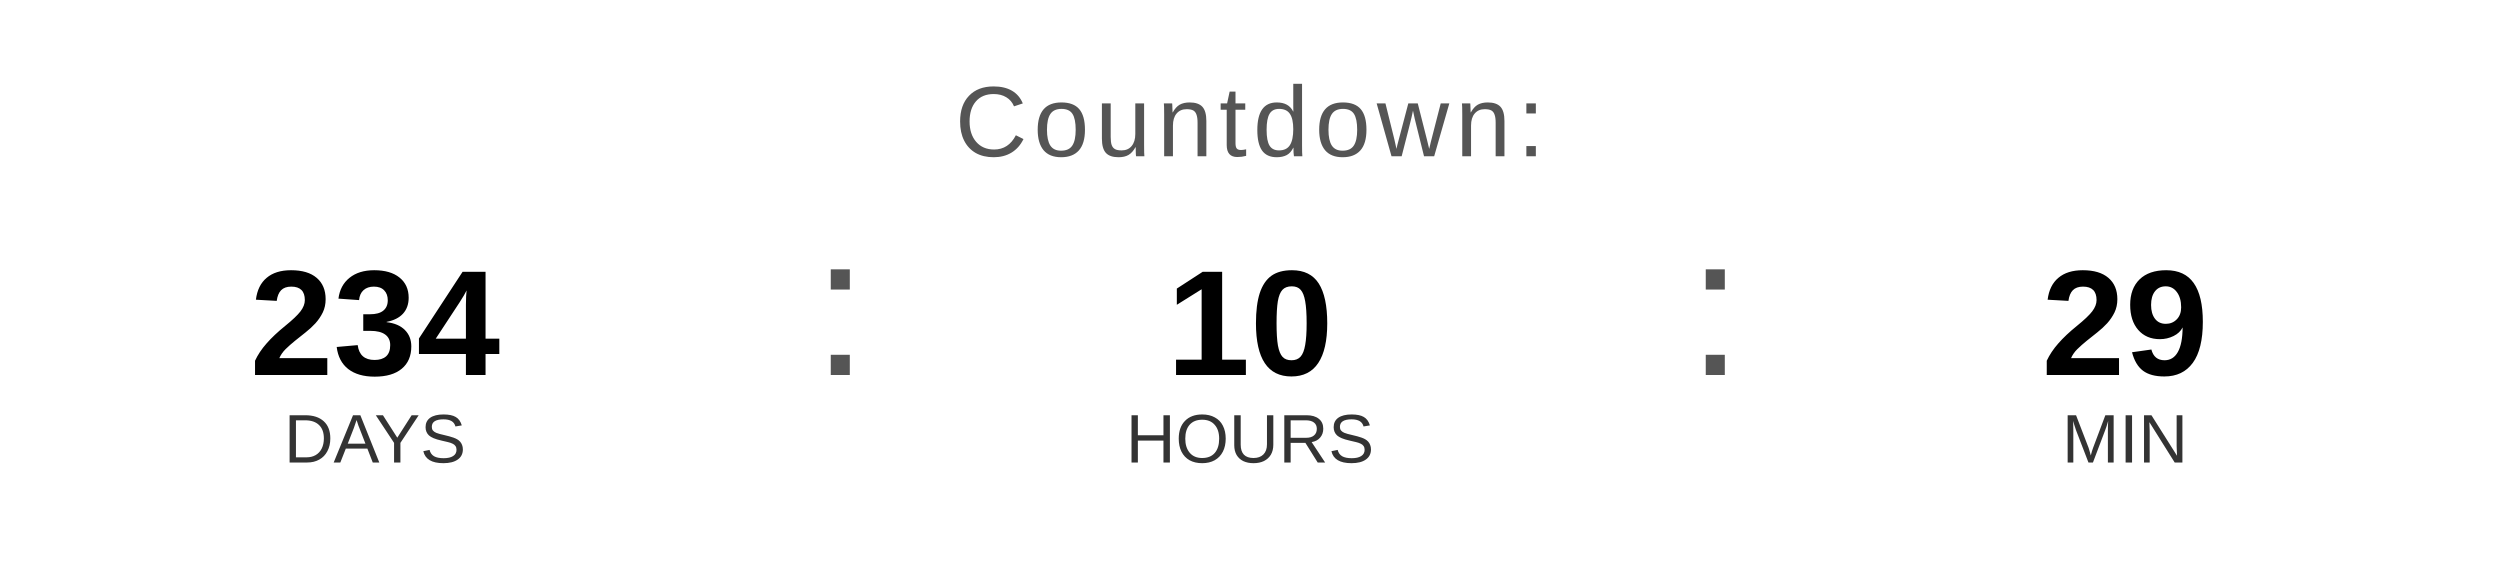
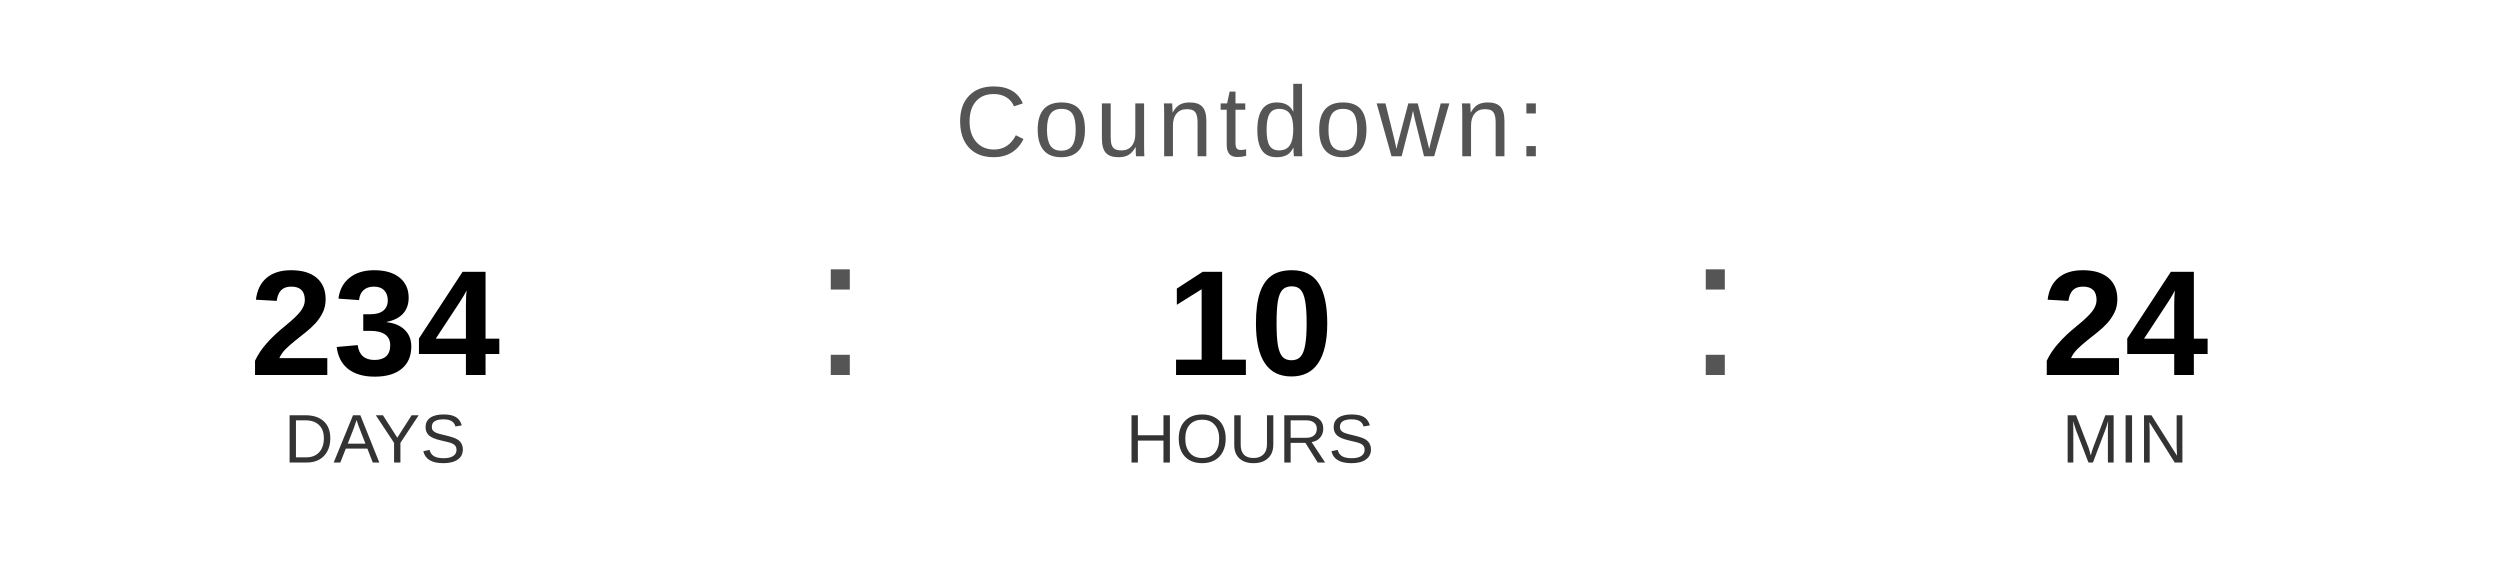
<svg xmlns="http://www.w3.org/2000/svg" width="400" height="90" viewBox="0 0 400 90">
  <text x="200" y="25" font-family="Arial, Helvetica, sans-serif" font-size="16" fill="#555555" text-anchor="middle" letter-spacing="1">
    Countdown:
  </text>
  <text x="60" y="60" font-family="Arial, Helvetica, sans-serif" font-size="24" font-weight="bold" fill="#000000" text-anchor="middle">234</text>
  <text x="60" y="74" font-family="Arial, Helvetica, sans-serif" font-size="11" fill="#333333" text-anchor="middle">DAYS</text>
  <text x="130" y="60" font-family="Arial, sans-serif" font-size="32" fill="#555555">:</text>
  <text x="200" y="60" font-family="Arial, Helvetica, sans-serif" font-size="24" font-weight="bold" fill="#000000" text-anchor="middle">10</text>
  <text x="200" y="74" font-family="Arial, Helvetica, sans-serif" font-size="11" fill="#333333" text-anchor="middle">HOURS</text>
  <text x="270" y="60" font-family="Arial, sans-serif" font-size="32" fill="#555555">:</text>
-   <text x="340" y="60" font-family="Arial, Helvetica, sans-serif" font-size="24" font-weight="bold" fill="#000000" text-anchor="middle">29</text>
+   <text x="340" y="60" font-family="Arial, Helvetica, sans-serif" font-size="24" font-weight="bold" fill="#000000" text-anchor="middle">24</text>
  <text x="340" y="74" font-family="Arial, Helvetica, sans-serif" font-size="11" fill="#333333" text-anchor="middle">MIN</text>
</svg>
